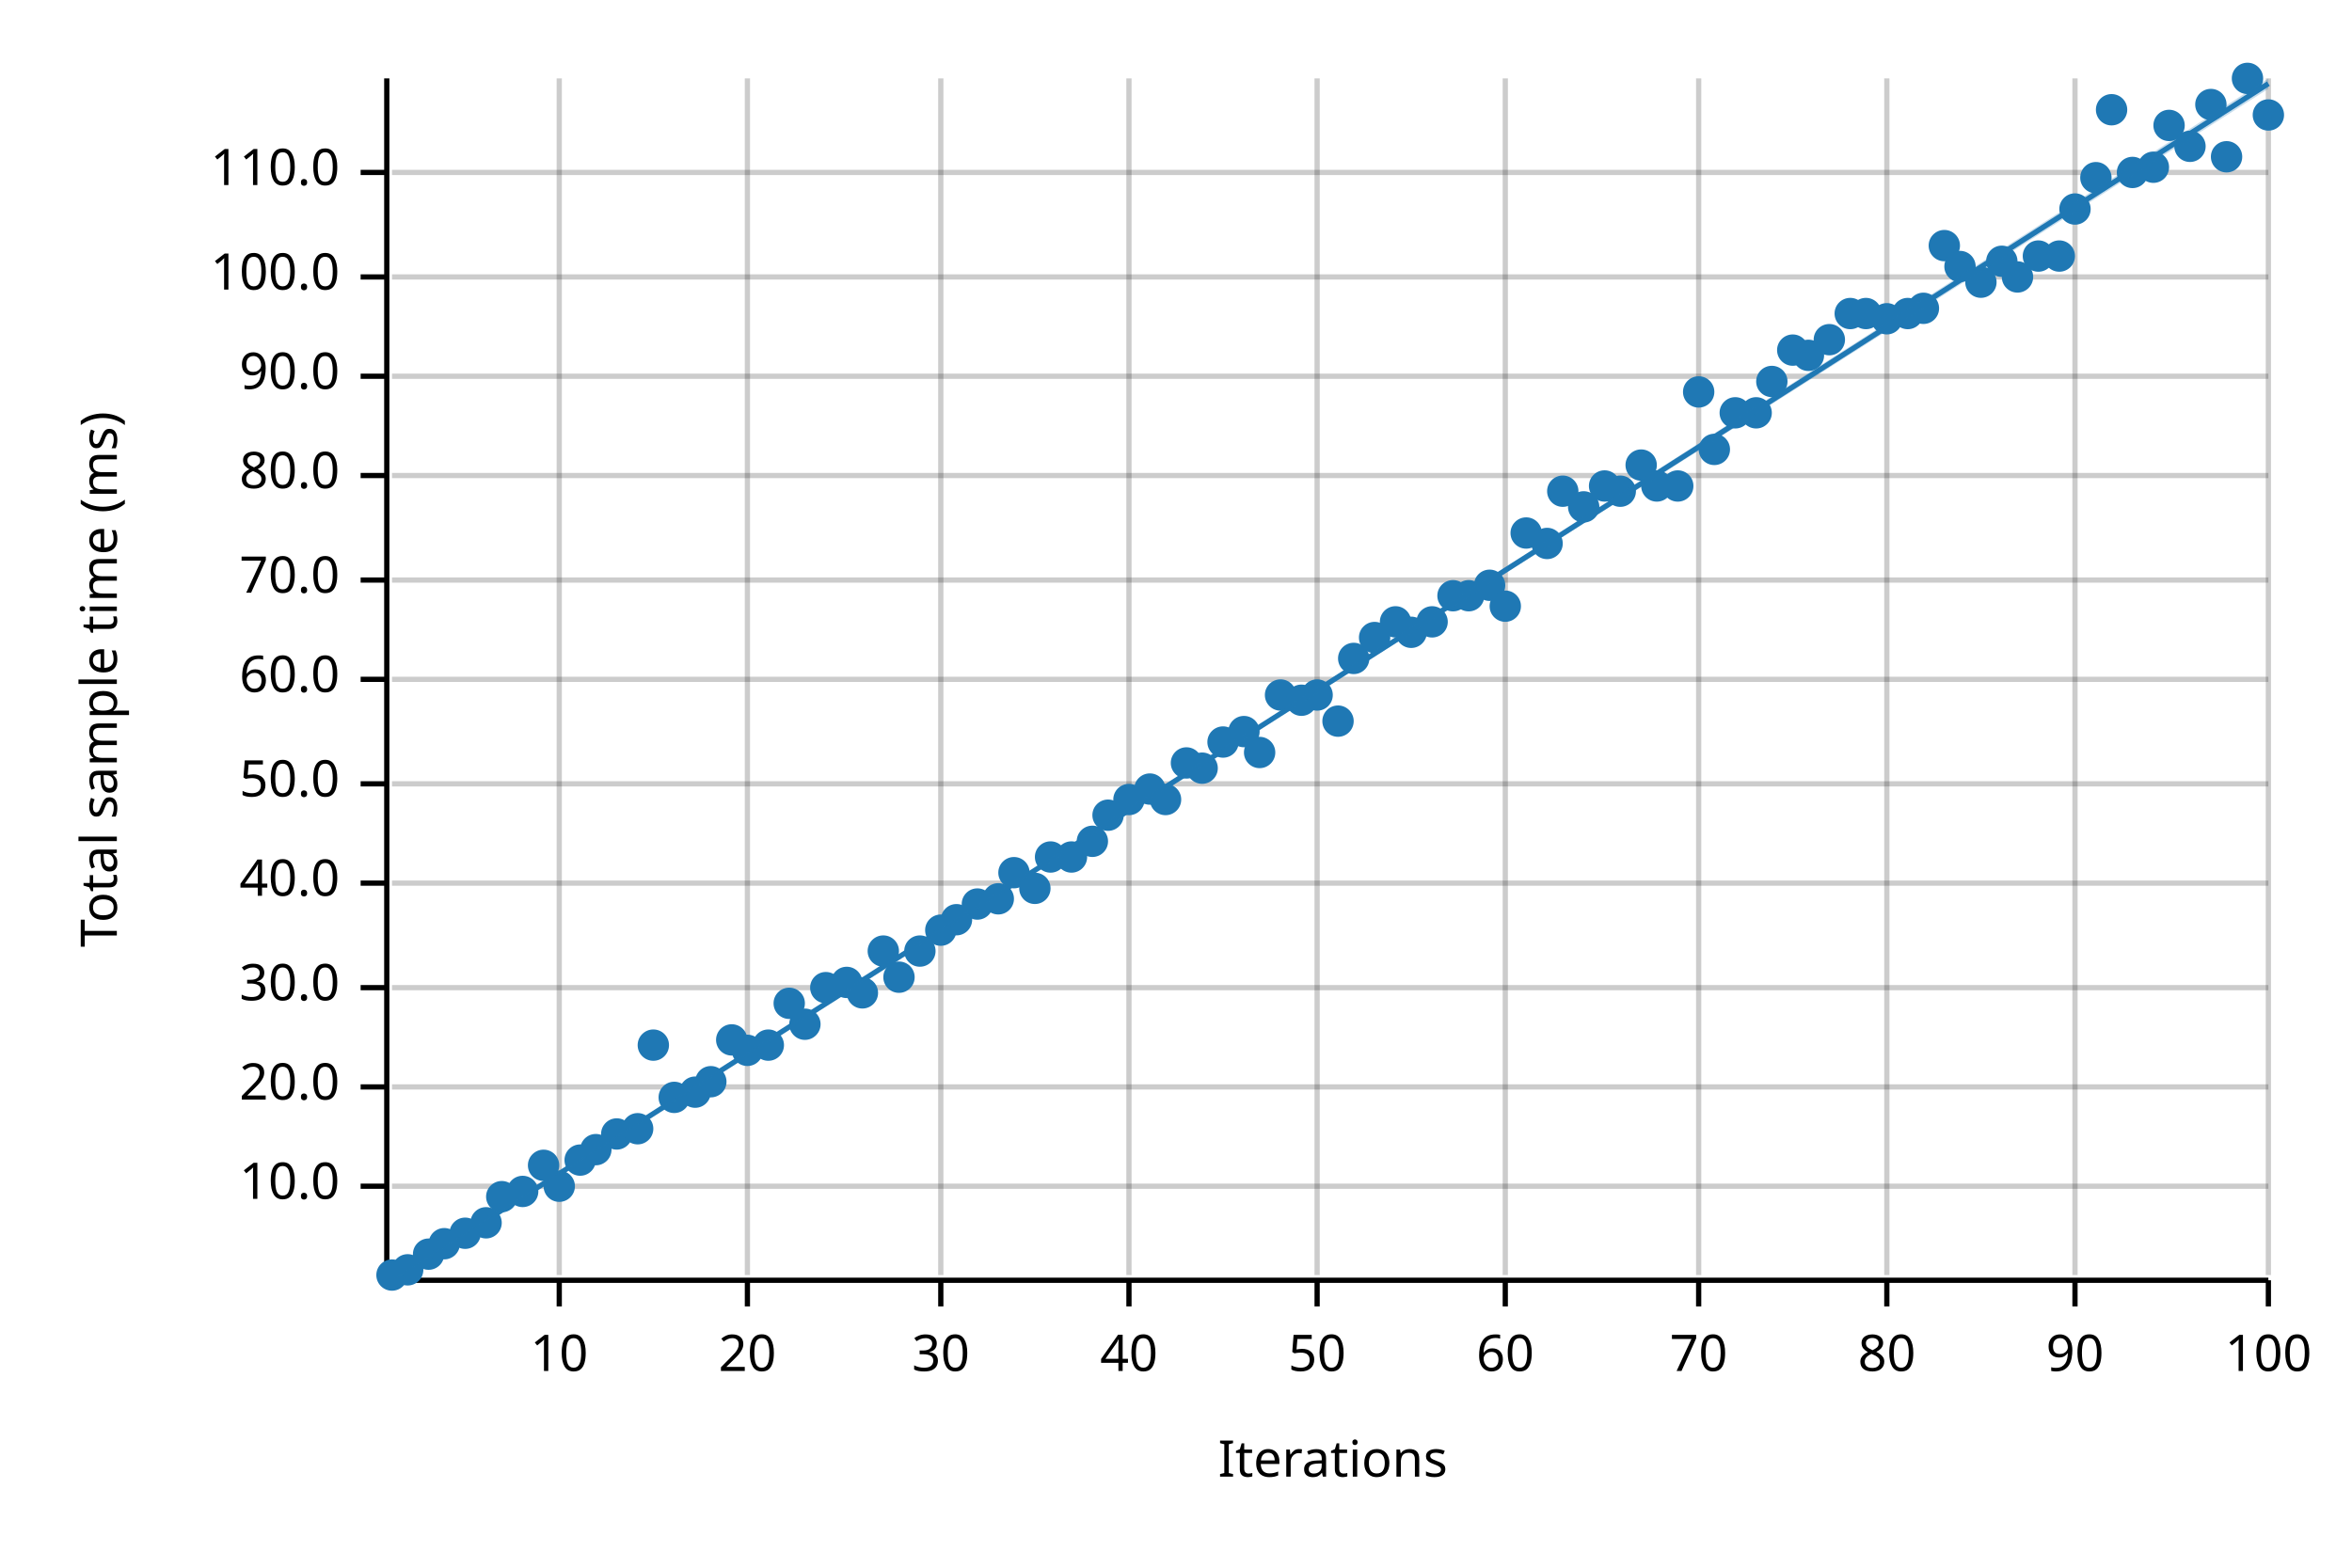
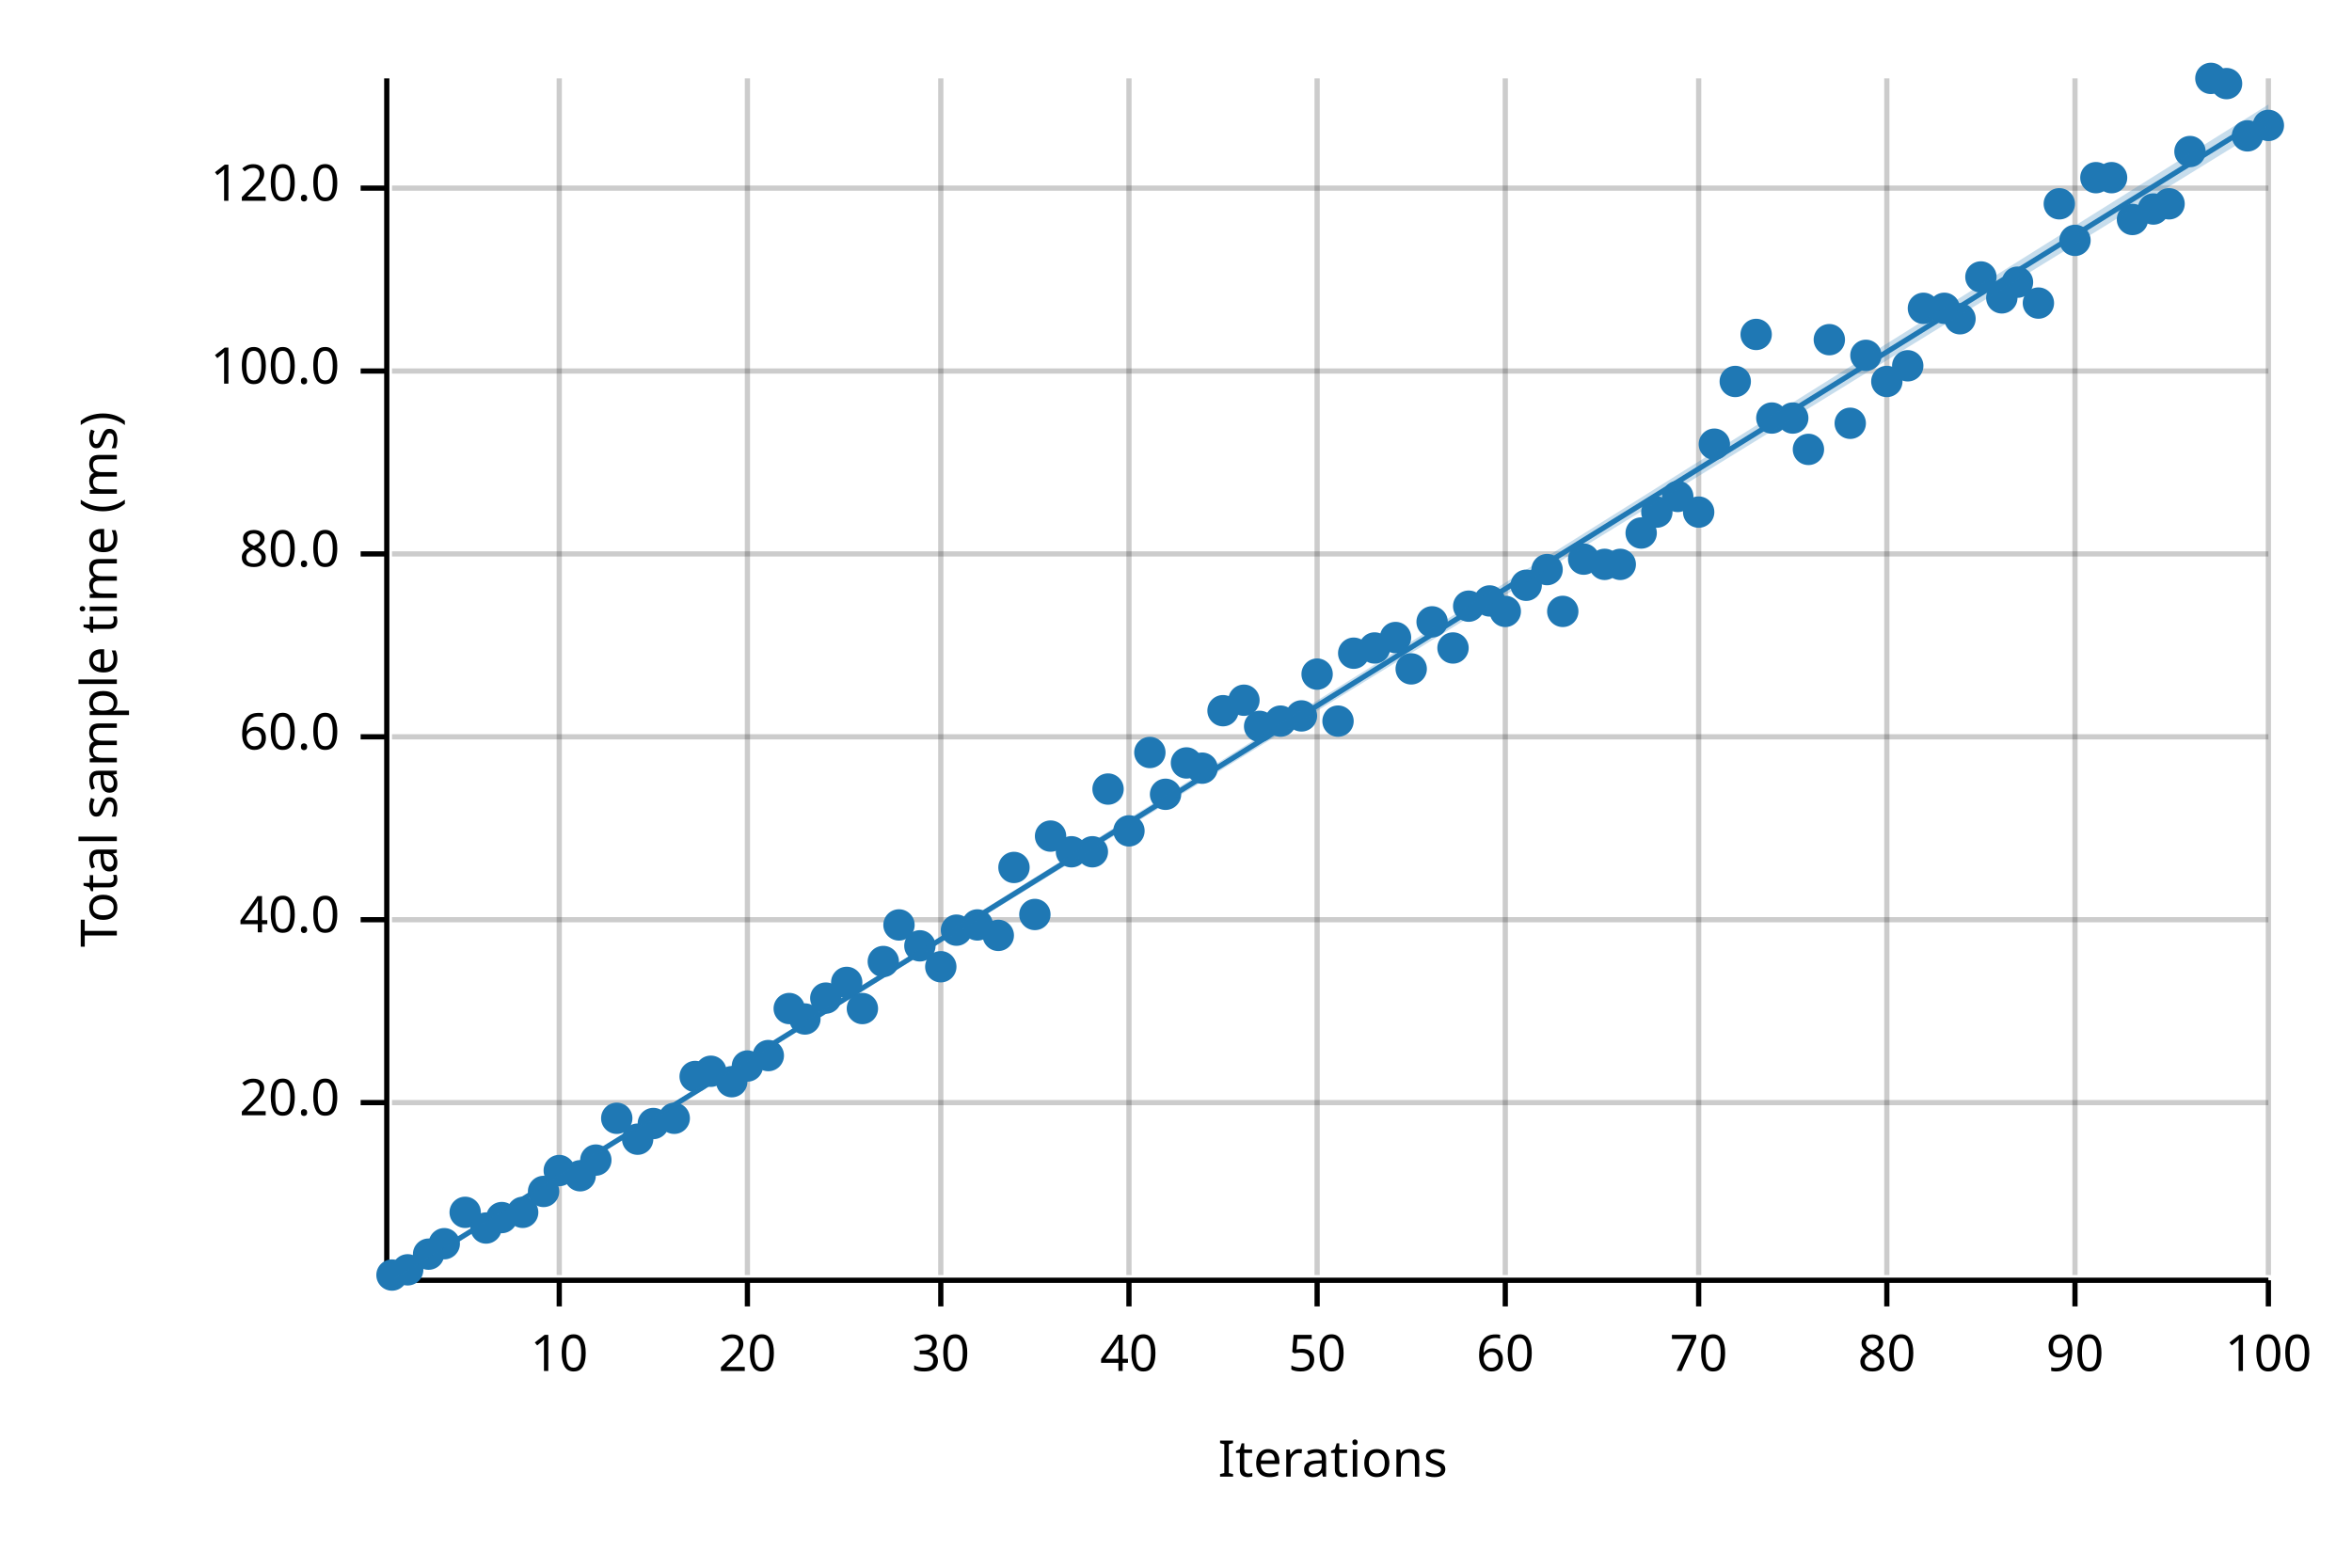
<svg xmlns="http://www.w3.org/2000/svg" width="450" height="300" viewBox="0 0 450 300">
  <text x="15" y="130" dy="0.76em" text-anchor="middle" font-family="sans-serif" font-size="9.677" opacity="1" fill="#000000" transform="rotate(270, 15, 130)">
Total sample time (ms)
</text>
  <text x="255" y="285" dy="-0.5ex" text-anchor="middle" font-family="sans-serif" font-size="9.677" opacity="1" fill="#000000">
Iterations
</text>
  <line opacity="0.2" stroke="#000000" stroke-width="1" x1="107" y1="244" x2="107" y2="15" />
  <line opacity="0.2" stroke="#000000" stroke-width="1" x1="143" y1="244" x2="143" y2="15" />
  <line opacity="0.2" stroke="#000000" stroke-width="1" x1="180" y1="244" x2="180" y2="15" />
  <line opacity="0.2" stroke="#000000" stroke-width="1" x1="216" y1="244" x2="216" y2="15" />
  <line opacity="0.2" stroke="#000000" stroke-width="1" x1="252" y1="244" x2="252" y2="15" />
  <line opacity="0.2" stroke="#000000" stroke-width="1" x1="288" y1="244" x2="288" y2="15" />
  <line opacity="0.2" stroke="#000000" stroke-width="1" x1="325" y1="244" x2="325" y2="15" />
  <line opacity="0.2" stroke="#000000" stroke-width="1" x1="361" y1="244" x2="361" y2="15" />
  <line opacity="0.2" stroke="#000000" stroke-width="1" x1="397" y1="244" x2="397" y2="15" />
  <line opacity="0.2" stroke="#000000" stroke-width="1" x1="434" y1="244" x2="434" y2="15" />
-   <line opacity="0.2" stroke="#000000" stroke-width="1" x1="75" y1="227" x2="434" y2="227" />
-   <line opacity="0.2" stroke="#000000" stroke-width="1" x1="75" y1="208" x2="434" y2="208" />
-   <line opacity="0.2" stroke="#000000" stroke-width="1" x1="75" y1="189" x2="434" y2="189" />
-   <line opacity="0.2" stroke="#000000" stroke-width="1" x1="75" y1="169" x2="434" y2="169" />
-   <line opacity="0.2" stroke="#000000" stroke-width="1" x1="75" y1="150" x2="434" y2="150" />
-   <line opacity="0.2" stroke="#000000" stroke-width="1" x1="75" y1="130" x2="434" y2="130" />
-   <line opacity="0.2" stroke="#000000" stroke-width="1" x1="75" y1="111" x2="434" y2="111" />
-   <line opacity="0.2" stroke="#000000" stroke-width="1" x1="75" y1="91" x2="434" y2="91" />
-   <line opacity="0.2" stroke="#000000" stroke-width="1" x1="75" y1="72" x2="434" y2="72" />
-   <line opacity="0.2" stroke="#000000" stroke-width="1" x1="75" y1="53" x2="434" y2="53" />
-   <line opacity="0.2" stroke="#000000" stroke-width="1" x1="75" y1="33" x2="434" y2="33" />
+   <line opacity="0.2" stroke="#000000" stroke-width="1" x1="75" y1="211" x2="434" y2="211" />
+   <line opacity="0.2" stroke="#000000" stroke-width="1" x1="75" y1="176" x2="434" y2="176" />
+   <line opacity="0.2" stroke="#000000" stroke-width="1" x1="75" y1="141" x2="434" y2="141" />
+   <line opacity="0.2" stroke="#000000" stroke-width="1" x1="75" y1="106" x2="434" y2="106" />
+   <line opacity="0.2" stroke="#000000" stroke-width="1" x1="75" y1="71" x2="434" y2="71" />
+   <line opacity="0.2" stroke="#000000" stroke-width="1" x1="75" y1="36" x2="434" y2="36" />
  <polyline fill="none" opacity="1" stroke="#000000" stroke-width="1" points="74,15 74,244 " />
-   <text x="65" y="227" dy="0.5ex" text-anchor="end" font-family="sans-serif" font-size="9.677" opacity="1" fill="#000000">
- 10.0
- </text>
-   <polyline fill="none" opacity="1" stroke="#000000" stroke-width="1" points="69,227 74,227 " />
-   <text x="65" y="208" dy="0.5ex" text-anchor="end" font-family="sans-serif" font-size="9.677" opacity="1" fill="#000000">
+   <text x="65" y="211" dy="0.5ex" text-anchor="end" font-family="sans-serif" font-size="9.677" opacity="1" fill="#000000">
20.0
</text>
-   <polyline fill="none" opacity="1" stroke="#000000" stroke-width="1" points="69,208 74,208 " />
-   <text x="65" y="189" dy="0.5ex" text-anchor="end" font-family="sans-serif" font-size="9.677" opacity="1" fill="#000000">
- 30.0
- </text>
-   <polyline fill="none" opacity="1" stroke="#000000" stroke-width="1" points="69,189 74,189 " />
-   <text x="65" y="169" dy="0.5ex" text-anchor="end" font-family="sans-serif" font-size="9.677" opacity="1" fill="#000000">
+   <polyline fill="none" opacity="1" stroke="#000000" stroke-width="1" points="69,211 74,211 " />
+   <text x="65" y="176" dy="0.5ex" text-anchor="end" font-family="sans-serif" font-size="9.677" opacity="1" fill="#000000">
40.0
</text>
-   <polyline fill="none" opacity="1" stroke="#000000" stroke-width="1" points="69,169 74,169 " />
-   <text x="65" y="150" dy="0.5ex" text-anchor="end" font-family="sans-serif" font-size="9.677" opacity="1" fill="#000000">
- 50.0
- </text>
-   <polyline fill="none" opacity="1" stroke="#000000" stroke-width="1" points="69,150 74,150 " />
-   <text x="65" y="130" dy="0.5ex" text-anchor="end" font-family="sans-serif" font-size="9.677" opacity="1" fill="#000000">
+   <polyline fill="none" opacity="1" stroke="#000000" stroke-width="1" points="69,176 74,176 " />
+   <text x="65" y="141" dy="0.5ex" text-anchor="end" font-family="sans-serif" font-size="9.677" opacity="1" fill="#000000">
60.0
</text>
-   <polyline fill="none" opacity="1" stroke="#000000" stroke-width="1" points="69,130 74,130 " />
-   <text x="65" y="111" dy="0.5ex" text-anchor="end" font-family="sans-serif" font-size="9.677" opacity="1" fill="#000000">
- 70.0
- </text>
-   <polyline fill="none" opacity="1" stroke="#000000" stroke-width="1" points="69,111 74,111 " />
-   <text x="65" y="91" dy="0.5ex" text-anchor="end" font-family="sans-serif" font-size="9.677" opacity="1" fill="#000000">
+   <polyline fill="none" opacity="1" stroke="#000000" stroke-width="1" points="69,141 74,141 " />
+   <text x="65" y="106" dy="0.5ex" text-anchor="end" font-family="sans-serif" font-size="9.677" opacity="1" fill="#000000">
80.0
</text>
-   <polyline fill="none" opacity="1" stroke="#000000" stroke-width="1" points="69,91 74,91 " />
-   <text x="65" y="72" dy="0.5ex" text-anchor="end" font-family="sans-serif" font-size="9.677" opacity="1" fill="#000000">
- 90.0
- </text>
-   <polyline fill="none" opacity="1" stroke="#000000" stroke-width="1" points="69,72 74,72 " />
-   <text x="65" y="53" dy="0.5ex" text-anchor="end" font-family="sans-serif" font-size="9.677" opacity="1" fill="#000000">
+   <polyline fill="none" opacity="1" stroke="#000000" stroke-width="1" points="69,106 74,106 " />
+   <text x="65" y="71" dy="0.5ex" text-anchor="end" font-family="sans-serif" font-size="9.677" opacity="1" fill="#000000">
100.0
</text>
-   <polyline fill="none" opacity="1" stroke="#000000" stroke-width="1" points="69,53 74,53 " />
-   <text x="65" y="33" dy="0.5ex" text-anchor="end" font-family="sans-serif" font-size="9.677" opacity="1" fill="#000000">
- 110.0
+   <polyline fill="none" opacity="1" stroke="#000000" stroke-width="1" points="69,71 74,71 " />
+   <text x="65" y="36" dy="0.5ex" text-anchor="end" font-family="sans-serif" font-size="9.677" opacity="1" fill="#000000">
+ 120.0
</text>
-   <polyline fill="none" opacity="1" stroke="#000000" stroke-width="1" points="69,33 74,33 " />
+   <polyline fill="none" opacity="1" stroke="#000000" stroke-width="1" points="69,36 74,36 " />
  <polyline fill="none" opacity="1" stroke="#000000" stroke-width="1" points="75,245 434,245 " />
  <text x="107" y="255" dy="0.76em" text-anchor="middle" font-family="sans-serif" font-size="9.677" opacity="1" fill="#000000">
10
</text>
  <polyline fill="none" opacity="1" stroke="#000000" stroke-width="1" points="107,245 107,250 " />
  <text x="143" y="255" dy="0.76em" text-anchor="middle" font-family="sans-serif" font-size="9.677" opacity="1" fill="#000000">
20
</text>
  <polyline fill="none" opacity="1" stroke="#000000" stroke-width="1" points="143,245 143,250 " />
  <text x="180" y="255" dy="0.76em" text-anchor="middle" font-family="sans-serif" font-size="9.677" opacity="1" fill="#000000">
30
</text>
  <polyline fill="none" opacity="1" stroke="#000000" stroke-width="1" points="180,245 180,250 " />
  <text x="216" y="255" dy="0.76em" text-anchor="middle" font-family="sans-serif" font-size="9.677" opacity="1" fill="#000000">
40
</text>
  <polyline fill="none" opacity="1" stroke="#000000" stroke-width="1" points="216,245 216,250 " />
  <text x="252" y="255" dy="0.76em" text-anchor="middle" font-family="sans-serif" font-size="9.677" opacity="1" fill="#000000">
50
</text>
  <polyline fill="none" opacity="1" stroke="#000000" stroke-width="1" points="252,245 252,250 " />
  <text x="288" y="255" dy="0.76em" text-anchor="middle" font-family="sans-serif" font-size="9.677" opacity="1" fill="#000000">
60
</text>
  <polyline fill="none" opacity="1" stroke="#000000" stroke-width="1" points="288,245 288,250 " />
  <text x="325" y="255" dy="0.76em" text-anchor="middle" font-family="sans-serif" font-size="9.677" opacity="1" fill="#000000">
70
</text>
  <polyline fill="none" opacity="1" stroke="#000000" stroke-width="1" points="325,245 325,250 " />
  <text x="361" y="255" dy="0.76em" text-anchor="middle" font-family="sans-serif" font-size="9.677" opacity="1" fill="#000000">
80
</text>
  <polyline fill="none" opacity="1" stroke="#000000" stroke-width="1" points="361,245 361,250 " />
  <text x="397" y="255" dy="0.76em" text-anchor="middle" font-family="sans-serif" font-size="9.677" opacity="1" fill="#000000">
90
</text>
  <polyline fill="none" opacity="1" stroke="#000000" stroke-width="1" points="397,245 397,250 " />
  <text x="434" y="255" dy="0.76em" text-anchor="middle" font-family="sans-serif" font-size="9.677" opacity="1" fill="#000000">
100
</text>
  <polyline fill="none" opacity="1" stroke="#000000" stroke-width="1" points="434,245 434,250 " />
  <circle cx="75" cy="244" r="3" opacity="1" fill="#1F78B4" stroke="none" stroke-width="1" />
  <circle cx="78" cy="243" r="3" opacity="1" fill="#1F78B4" stroke="none" stroke-width="1" />
  <circle cx="82" cy="240" r="3" opacity="1" fill="#1F78B4" stroke="none" stroke-width="1" />
  <circle cx="85" cy="238" r="3" opacity="1" fill="#1F78B4" stroke="none" stroke-width="1" />
-   <circle cx="89" cy="236" r="3" opacity="1" fill="#1F78B4" stroke="none" stroke-width="1" />
-   <circle cx="93" cy="234" r="3" opacity="1" fill="#1F78B4" stroke="none" stroke-width="1" />
-   <circle cx="96" cy="229" r="3" opacity="1" fill="#1F78B4" stroke="none" stroke-width="1" />
-   <circle cx="100" cy="228" r="3" opacity="1" fill="#1F78B4" stroke="none" stroke-width="1" />
-   <circle cx="104" cy="223" r="3" opacity="1" fill="#1F78B4" stroke="none" stroke-width="1" />
-   <circle cx="107" cy="227" r="3" opacity="1" fill="#1F78B4" stroke="none" stroke-width="1" />
-   <circle cx="111" cy="222" r="3" opacity="1" fill="#1F78B4" stroke="none" stroke-width="1" />
-   <circle cx="114" cy="220" r="3" opacity="1" fill="#1F78B4" stroke="none" stroke-width="1" />
-   <circle cx="118" cy="217" r="3" opacity="1" fill="#1F78B4" stroke="none" stroke-width="1" />
-   <circle cx="122" cy="216" r="3" opacity="1" fill="#1F78B4" stroke="none" stroke-width="1" />
-   <circle cx="125" cy="200" r="3" opacity="1" fill="#1F78B4" stroke="none" stroke-width="1" />
-   <circle cx="129" cy="210" r="3" opacity="1" fill="#1F78B4" stroke="none" stroke-width="1" />
-   <circle cx="133" cy="209" r="3" opacity="1" fill="#1F78B4" stroke="none" stroke-width="1" />
-   <circle cx="136" cy="207" r="3" opacity="1" fill="#1F78B4" stroke="none" stroke-width="1" />
-   <circle cx="140" cy="199" r="3" opacity="1" fill="#1F78B4" stroke="none" stroke-width="1" />
-   <circle cx="143" cy="201" r="3" opacity="1" fill="#1F78B4" stroke="none" stroke-width="1" />
-   <circle cx="147" cy="200" r="3" opacity="1" fill="#1F78B4" stroke="none" stroke-width="1" />
-   <circle cx="151" cy="192" r="3" opacity="1" fill="#1F78B4" stroke="none" stroke-width="1" />
-   <circle cx="154" cy="196" r="3" opacity="1" fill="#1F78B4" stroke="none" stroke-width="1" />
-   <circle cx="158" cy="189" r="3" opacity="1" fill="#1F78B4" stroke="none" stroke-width="1" />
+   <circle cx="89" cy="232" r="3" opacity="1" fill="#1F78B4" stroke="none" stroke-width="1" />
+   <circle cx="93" cy="235" r="3" opacity="1" fill="#1F78B4" stroke="none" stroke-width="1" />
+   <circle cx="96" cy="233" r="3" opacity="1" fill="#1F78B4" stroke="none" stroke-width="1" />
+   <circle cx="100" cy="232" r="3" opacity="1" fill="#1F78B4" stroke="none" stroke-width="1" />
+   <circle cx="104" cy="228" r="3" opacity="1" fill="#1F78B4" stroke="none" stroke-width="1" />
+   <circle cx="107" cy="224" r="3" opacity="1" fill="#1F78B4" stroke="none" stroke-width="1" />
+   <circle cx="111" cy="225" r="3" opacity="1" fill="#1F78B4" stroke="none" stroke-width="1" />
+   <circle cx="114" cy="222" r="3" opacity="1" fill="#1F78B4" stroke="none" stroke-width="1" />
+   <circle cx="118" cy="214" r="3" opacity="1" fill="#1F78B4" stroke="none" stroke-width="1" />
+   <circle cx="122" cy="218" r="3" opacity="1" fill="#1F78B4" stroke="none" stroke-width="1" />
+   <circle cx="125" cy="215" r="3" opacity="1" fill="#1F78B4" stroke="none" stroke-width="1" />
+   <circle cx="129" cy="214" r="3" opacity="1" fill="#1F78B4" stroke="none" stroke-width="1" />
+   <circle cx="133" cy="206" r="3" opacity="1" fill="#1F78B4" stroke="none" stroke-width="1" />
+   <circle cx="136" cy="205" r="3" opacity="1" fill="#1F78B4" stroke="none" stroke-width="1" />
+   <circle cx="140" cy="207" r="3" opacity="1" fill="#1F78B4" stroke="none" stroke-width="1" />
+   <circle cx="143" cy="204" r="3" opacity="1" fill="#1F78B4" stroke="none" stroke-width="1" />
+   <circle cx="147" cy="202" r="3" opacity="1" fill="#1F78B4" stroke="none" stroke-width="1" />
+   <circle cx="151" cy="193" r="3" opacity="1" fill="#1F78B4" stroke="none" stroke-width="1" />
+   <circle cx="154" cy="195" r="3" opacity="1" fill="#1F78B4" stroke="none" stroke-width="1" />
+   <circle cx="158" cy="191" r="3" opacity="1" fill="#1F78B4" stroke="none" stroke-width="1" />
  <circle cx="162" cy="188" r="3" opacity="1" fill="#1F78B4" stroke="none" stroke-width="1" />
-   <circle cx="165" cy="190" r="3" opacity="1" fill="#1F78B4" stroke="none" stroke-width="1" />
-   <circle cx="169" cy="182" r="3" opacity="1" fill="#1F78B4" stroke="none" stroke-width="1" />
-   <circle cx="172" cy="187" r="3" opacity="1" fill="#1F78B4" stroke="none" stroke-width="1" />
-   <circle cx="176" cy="182" r="3" opacity="1" fill="#1F78B4" stroke="none" stroke-width="1" />
-   <circle cx="180" cy="178" r="3" opacity="1" fill="#1F78B4" stroke="none" stroke-width="1" />
-   <circle cx="183" cy="176" r="3" opacity="1" fill="#1F78B4" stroke="none" stroke-width="1" />
-   <circle cx="187" cy="173" r="3" opacity="1" fill="#1F78B4" stroke="none" stroke-width="1" />
-   <circle cx="191" cy="172" r="3" opacity="1" fill="#1F78B4" stroke="none" stroke-width="1" />
-   <circle cx="194" cy="167" r="3" opacity="1" fill="#1F78B4" stroke="none" stroke-width="1" />
-   <circle cx="198" cy="170" r="3" opacity="1" fill="#1F78B4" stroke="none" stroke-width="1" />
-   <circle cx="201" cy="164" r="3" opacity="1" fill="#1F78B4" stroke="none" stroke-width="1" />
-   <circle cx="205" cy="164" r="3" opacity="1" fill="#1F78B4" stroke="none" stroke-width="1" />
-   <circle cx="209" cy="161" r="3" opacity="1" fill="#1F78B4" stroke="none" stroke-width="1" />
-   <circle cx="212" cy="156" r="3" opacity="1" fill="#1F78B4" stroke="none" stroke-width="1" />
-   <circle cx="216" cy="153" r="3" opacity="1" fill="#1F78B4" stroke="none" stroke-width="1" />
-   <circle cx="220" cy="151" r="3" opacity="1" fill="#1F78B4" stroke="none" stroke-width="1" />
-   <circle cx="223" cy="153" r="3" opacity="1" fill="#1F78B4" stroke="none" stroke-width="1" />
+   <circle cx="165" cy="193" r="3" opacity="1" fill="#1F78B4" stroke="none" stroke-width="1" />
+   <circle cx="169" cy="184" r="3" opacity="1" fill="#1F78B4" stroke="none" stroke-width="1" />
+   <circle cx="172" cy="177" r="3" opacity="1" fill="#1F78B4" stroke="none" stroke-width="1" />
+   <circle cx="176" cy="181" r="3" opacity="1" fill="#1F78B4" stroke="none" stroke-width="1" />
+   <circle cx="180" cy="185" r="3" opacity="1" fill="#1F78B4" stroke="none" stroke-width="1" />
+   <circle cx="183" cy="178" r="3" opacity="1" fill="#1F78B4" stroke="none" stroke-width="1" />
+   <circle cx="187" cy="177" r="3" opacity="1" fill="#1F78B4" stroke="none" stroke-width="1" />
+   <circle cx="191" cy="179" r="3" opacity="1" fill="#1F78B4" stroke="none" stroke-width="1" />
+   <circle cx="194" cy="166" r="3" opacity="1" fill="#1F78B4" stroke="none" stroke-width="1" />
+   <circle cx="198" cy="175" r="3" opacity="1" fill="#1F78B4" stroke="none" stroke-width="1" />
+   <circle cx="201" cy="160" r="3" opacity="1" fill="#1F78B4" stroke="none" stroke-width="1" />
+   <circle cx="205" cy="163" r="3" opacity="1" fill="#1F78B4" stroke="none" stroke-width="1" />
+   <circle cx="209" cy="163" r="3" opacity="1" fill="#1F78B4" stroke="none" stroke-width="1" />
+   <circle cx="212" cy="151" r="3" opacity="1" fill="#1F78B4" stroke="none" stroke-width="1" />
+   <circle cx="216" cy="159" r="3" opacity="1" fill="#1F78B4" stroke="none" stroke-width="1" />
+   <circle cx="220" cy="144" r="3" opacity="1" fill="#1F78B4" stroke="none" stroke-width="1" />
+   <circle cx="223" cy="152" r="3" opacity="1" fill="#1F78B4" stroke="none" stroke-width="1" />
  <circle cx="227" cy="146" r="3" opacity="1" fill="#1F78B4" stroke="none" stroke-width="1" />
  <circle cx="230" cy="147" r="3" opacity="1" fill="#1F78B4" stroke="none" stroke-width="1" />
-   <circle cx="234" cy="142" r="3" opacity="1" fill="#1F78B4" stroke="none" stroke-width="1" />
-   <circle cx="238" cy="140" r="3" opacity="1" fill="#1F78B4" stroke="none" stroke-width="1" />
-   <circle cx="241" cy="144" r="3" opacity="1" fill="#1F78B4" stroke="none" stroke-width="1" />
-   <circle cx="245" cy="133" r="3" opacity="1" fill="#1F78B4" stroke="none" stroke-width="1" />
-   <circle cx="249" cy="134" r="3" opacity="1" fill="#1F78B4" stroke="none" stroke-width="1" />
-   <circle cx="252" cy="133" r="3" opacity="1" fill="#1F78B4" stroke="none" stroke-width="1" />
+   <circle cx="234" cy="136" r="3" opacity="1" fill="#1F78B4" stroke="none" stroke-width="1" />
+   <circle cx="238" cy="134" r="3" opacity="1" fill="#1F78B4" stroke="none" stroke-width="1" />
+   <circle cx="241" cy="139" r="3" opacity="1" fill="#1F78B4" stroke="none" stroke-width="1" />
+   <circle cx="245" cy="138" r="3" opacity="1" fill="#1F78B4" stroke="none" stroke-width="1" />
+   <circle cx="249" cy="137" r="3" opacity="1" fill="#1F78B4" stroke="none" stroke-width="1" />
+   <circle cx="252" cy="129" r="3" opacity="1" fill="#1F78B4" stroke="none" stroke-width="1" />
  <circle cx="256" cy="138" r="3" opacity="1" fill="#1F78B4" stroke="none" stroke-width="1" />
-   <circle cx="259" cy="126" r="3" opacity="1" fill="#1F78B4" stroke="none" stroke-width="1" />
-   <circle cx="263" cy="122" r="3" opacity="1" fill="#1F78B4" stroke="none" stroke-width="1" />
-   <circle cx="267" cy="119" r="3" opacity="1" fill="#1F78B4" stroke="none" stroke-width="1" />
-   <circle cx="270" cy="121" r="3" opacity="1" fill="#1F78B4" stroke="none" stroke-width="1" />
+   <circle cx="259" cy="125" r="3" opacity="1" fill="#1F78B4" stroke="none" stroke-width="1" />
+   <circle cx="263" cy="124" r="3" opacity="1" fill="#1F78B4" stroke="none" stroke-width="1" />
+   <circle cx="267" cy="122" r="3" opacity="1" fill="#1F78B4" stroke="none" stroke-width="1" />
+   <circle cx="270" cy="128" r="3" opacity="1" fill="#1F78B4" stroke="none" stroke-width="1" />
  <circle cx="274" cy="119" r="3" opacity="1" fill="#1F78B4" stroke="none" stroke-width="1" />
-   <circle cx="278" cy="114" r="3" opacity="1" fill="#1F78B4" stroke="none" stroke-width="1" />
-   <circle cx="281" cy="114" r="3" opacity="1" fill="#1F78B4" stroke="none" stroke-width="1" />
-   <circle cx="285" cy="112" r="3" opacity="1" fill="#1F78B4" stroke="none" stroke-width="1" />
-   <circle cx="288" cy="116" r="3" opacity="1" fill="#1F78B4" stroke="none" stroke-width="1" />
-   <circle cx="292" cy="102" r="3" opacity="1" fill="#1F78B4" stroke="none" stroke-width="1" />
-   <circle cx="296" cy="104" r="3" opacity="1" fill="#1F78B4" stroke="none" stroke-width="1" />
-   <circle cx="299" cy="94" r="3" opacity="1" fill="#1F78B4" stroke="none" stroke-width="1" />
-   <circle cx="303" cy="97" r="3" opacity="1" fill="#1F78B4" stroke="none" stroke-width="1" />
-   <circle cx="307" cy="93" r="3" opacity="1" fill="#1F78B4" stroke="none" stroke-width="1" />
-   <circle cx="310" cy="94" r="3" opacity="1" fill="#1F78B4" stroke="none" stroke-width="1" />
-   <circle cx="314" cy="89" r="3" opacity="1" fill="#1F78B4" stroke="none" stroke-width="1" />
-   <circle cx="317" cy="93" r="3" opacity="1" fill="#1F78B4" stroke="none" stroke-width="1" />
-   <circle cx="321" cy="93" r="3" opacity="1" fill="#1F78B4" stroke="none" stroke-width="1" />
-   <circle cx="325" cy="75" r="3" opacity="1" fill="#1F78B4" stroke="none" stroke-width="1" />
-   <circle cx="328" cy="86" r="3" opacity="1" fill="#1F78B4" stroke="none" stroke-width="1" />
-   <circle cx="332" cy="79" r="3" opacity="1" fill="#1F78B4" stroke="none" stroke-width="1" />
-   <circle cx="336" cy="79" r="3" opacity="1" fill="#1F78B4" stroke="none" stroke-width="1" />
-   <circle cx="339" cy="73" r="3" opacity="1" fill="#1F78B4" stroke="none" stroke-width="1" />
-   <circle cx="343" cy="67" r="3" opacity="1" fill="#1F78B4" stroke="none" stroke-width="1" />
-   <circle cx="346" cy="68" r="3" opacity="1" fill="#1F78B4" stroke="none" stroke-width="1" />
+   <circle cx="278" cy="124" r="3" opacity="1" fill="#1F78B4" stroke="none" stroke-width="1" />
+   <circle cx="281" cy="116" r="3" opacity="1" fill="#1F78B4" stroke="none" stroke-width="1" />
+   <circle cx="285" cy="115" r="3" opacity="1" fill="#1F78B4" stroke="none" stroke-width="1" />
+   <circle cx="288" cy="117" r="3" opacity="1" fill="#1F78B4" stroke="none" stroke-width="1" />
+   <circle cx="292" cy="112" r="3" opacity="1" fill="#1F78B4" stroke="none" stroke-width="1" />
+   <circle cx="296" cy="109" r="3" opacity="1" fill="#1F78B4" stroke="none" stroke-width="1" />
+   <circle cx="299" cy="117" r="3" opacity="1" fill="#1F78B4" stroke="none" stroke-width="1" />
+   <circle cx="303" cy="107" r="3" opacity="1" fill="#1F78B4" stroke="none" stroke-width="1" />
+   <circle cx="307" cy="108" r="3" opacity="1" fill="#1F78B4" stroke="none" stroke-width="1" />
+   <circle cx="310" cy="108" r="3" opacity="1" fill="#1F78B4" stroke="none" stroke-width="1" />
+   <circle cx="314" cy="102" r="3" opacity="1" fill="#1F78B4" stroke="none" stroke-width="1" />
+   <circle cx="317" cy="98" r="3" opacity="1" fill="#1F78B4" stroke="none" stroke-width="1" />
+   <circle cx="321" cy="95" r="3" opacity="1" fill="#1F78B4" stroke="none" stroke-width="1" />
+   <circle cx="325" cy="98" r="3" opacity="1" fill="#1F78B4" stroke="none" stroke-width="1" />
+   <circle cx="328" cy="85" r="3" opacity="1" fill="#1F78B4" stroke="none" stroke-width="1" />
+   <circle cx="332" cy="73" r="3" opacity="1" fill="#1F78B4" stroke="none" stroke-width="1" />
+   <circle cx="336" cy="64" r="3" opacity="1" fill="#1F78B4" stroke="none" stroke-width="1" />
+   <circle cx="339" cy="80" r="3" opacity="1" fill="#1F78B4" stroke="none" stroke-width="1" />
+   <circle cx="343" cy="80" r="3" opacity="1" fill="#1F78B4" stroke="none" stroke-width="1" />
+   <circle cx="346" cy="86" r="3" opacity="1" fill="#1F78B4" stroke="none" stroke-width="1" />
  <circle cx="350" cy="65" r="3" opacity="1" fill="#1F78B4" stroke="none" stroke-width="1" />
-   <circle cx="354" cy="60" r="3" opacity="1" fill="#1F78B4" stroke="none" stroke-width="1" />
-   <circle cx="357" cy="60" r="3" opacity="1" fill="#1F78B4" stroke="none" stroke-width="1" />
-   <circle cx="361" cy="61" r="3" opacity="1" fill="#1F78B4" stroke="none" stroke-width="1" />
-   <circle cx="365" cy="60" r="3" opacity="1" fill="#1F78B4" stroke="none" stroke-width="1" />
+   <circle cx="354" cy="81" r="3" opacity="1" fill="#1F78B4" stroke="none" stroke-width="1" />
+   <circle cx="357" cy="68" r="3" opacity="1" fill="#1F78B4" stroke="none" stroke-width="1" />
+   <circle cx="361" cy="73" r="3" opacity="1" fill="#1F78B4" stroke="none" stroke-width="1" />
+   <circle cx="365" cy="70" r="3" opacity="1" fill="#1F78B4" stroke="none" stroke-width="1" />
  <circle cx="368" cy="59" r="3" opacity="1" fill="#1F78B4" stroke="none" stroke-width="1" />
-   <circle cx="372" cy="47" r="3" opacity="1" fill="#1F78B4" stroke="none" stroke-width="1" />
-   <circle cx="375" cy="51" r="3" opacity="1" fill="#1F78B4" stroke="none" stroke-width="1" />
-   <circle cx="379" cy="54" r="3" opacity="1" fill="#1F78B4" stroke="none" stroke-width="1" />
-   <circle cx="383" cy="50" r="3" opacity="1" fill="#1F78B4" stroke="none" stroke-width="1" />
-   <circle cx="386" cy="53" r="3" opacity="1" fill="#1F78B4" stroke="none" stroke-width="1" />
-   <circle cx="390" cy="49" r="3" opacity="1" fill="#1F78B4" stroke="none" stroke-width="1" />
-   <circle cx="394" cy="49" r="3" opacity="1" fill="#1F78B4" stroke="none" stroke-width="1" />
-   <circle cx="397" cy="40" r="3" opacity="1" fill="#1F78B4" stroke="none" stroke-width="1" />
+   <circle cx="372" cy="59" r="3" opacity="1" fill="#1F78B4" stroke="none" stroke-width="1" />
+   <circle cx="375" cy="61" r="3" opacity="1" fill="#1F78B4" stroke="none" stroke-width="1" />
+   <circle cx="379" cy="53" r="3" opacity="1" fill="#1F78B4" stroke="none" stroke-width="1" />
+   <circle cx="383" cy="57" r="3" opacity="1" fill="#1F78B4" stroke="none" stroke-width="1" />
+   <circle cx="386" cy="54" r="3" opacity="1" fill="#1F78B4" stroke="none" stroke-width="1" />
+   <circle cx="390" cy="58" r="3" opacity="1" fill="#1F78B4" stroke="none" stroke-width="1" />
+   <circle cx="394" cy="39" r="3" opacity="1" fill="#1F78B4" stroke="none" stroke-width="1" />
+   <circle cx="397" cy="46" r="3" opacity="1" fill="#1F78B4" stroke="none" stroke-width="1" />
  <circle cx="401" cy="34" r="3" opacity="1" fill="#1F78B4" stroke="none" stroke-width="1" />
-   <circle cx="404" cy="21" r="3" opacity="1" fill="#1F78B4" stroke="none" stroke-width="1" />
-   <circle cx="408" cy="33" r="3" opacity="1" fill="#1F78B4" stroke="none" stroke-width="1" />
-   <circle cx="412" cy="32" r="3" opacity="1" fill="#1F78B4" stroke="none" stroke-width="1" />
-   <circle cx="415" cy="24" r="3" opacity="1" fill="#1F78B4" stroke="none" stroke-width="1" />
-   <circle cx="419" cy="28" r="3" opacity="1" fill="#1F78B4" stroke="none" stroke-width="1" />
-   <circle cx="423" cy="20" r="3" opacity="1" fill="#1F78B4" stroke="none" stroke-width="1" />
-   <circle cx="426" cy="30" r="3" opacity="1" fill="#1F78B4" stroke="none" stroke-width="1" />
-   <circle cx="430" cy="15" r="3" opacity="1" fill="#1F78B4" stroke="none" stroke-width="1" />
-   <circle cx="434" cy="22" r="3" opacity="1" fill="#1F78B4" stroke="none" stroke-width="1" />
-   <polyline fill="none" opacity="1" stroke="#1F78B4" stroke-width="1" points="75,245 434,16 " />
-   <polygon opacity="0.25" fill="#1F78B4" points="75,245 434,17 434,15 " />
+   <circle cx="404" cy="34" r="3" opacity="1" fill="#1F78B4" stroke="none" stroke-width="1" />
+   <circle cx="408" cy="42" r="3" opacity="1" fill="#1F78B4" stroke="none" stroke-width="1" />
+   <circle cx="412" cy="40" r="3" opacity="1" fill="#1F78B4" stroke="none" stroke-width="1" />
+   <circle cx="415" cy="39" r="3" opacity="1" fill="#1F78B4" stroke="none" stroke-width="1" />
+   <circle cx="419" cy="29" r="3" opacity="1" fill="#1F78B4" stroke="none" stroke-width="1" />
+   <circle cx="423" cy="15" r="3" opacity="1" fill="#1F78B4" stroke="none" stroke-width="1" />
+   <circle cx="426" cy="16" r="3" opacity="1" fill="#1F78B4" stroke="none" stroke-width="1" />
+   <circle cx="430" cy="26" r="3" opacity="1" fill="#1F78B4" stroke="none" stroke-width="1" />
+   <circle cx="434" cy="24" r="3" opacity="1" fill="#1F78B4" stroke="none" stroke-width="1" />
+   <polyline fill="none" opacity="1" stroke="#1F78B4" stroke-width="1" points="75,245 434,22 " />
+   <polygon opacity="0.25" fill="#1F78B4" points="75,245 434,24 434,20 " />
</svg>
